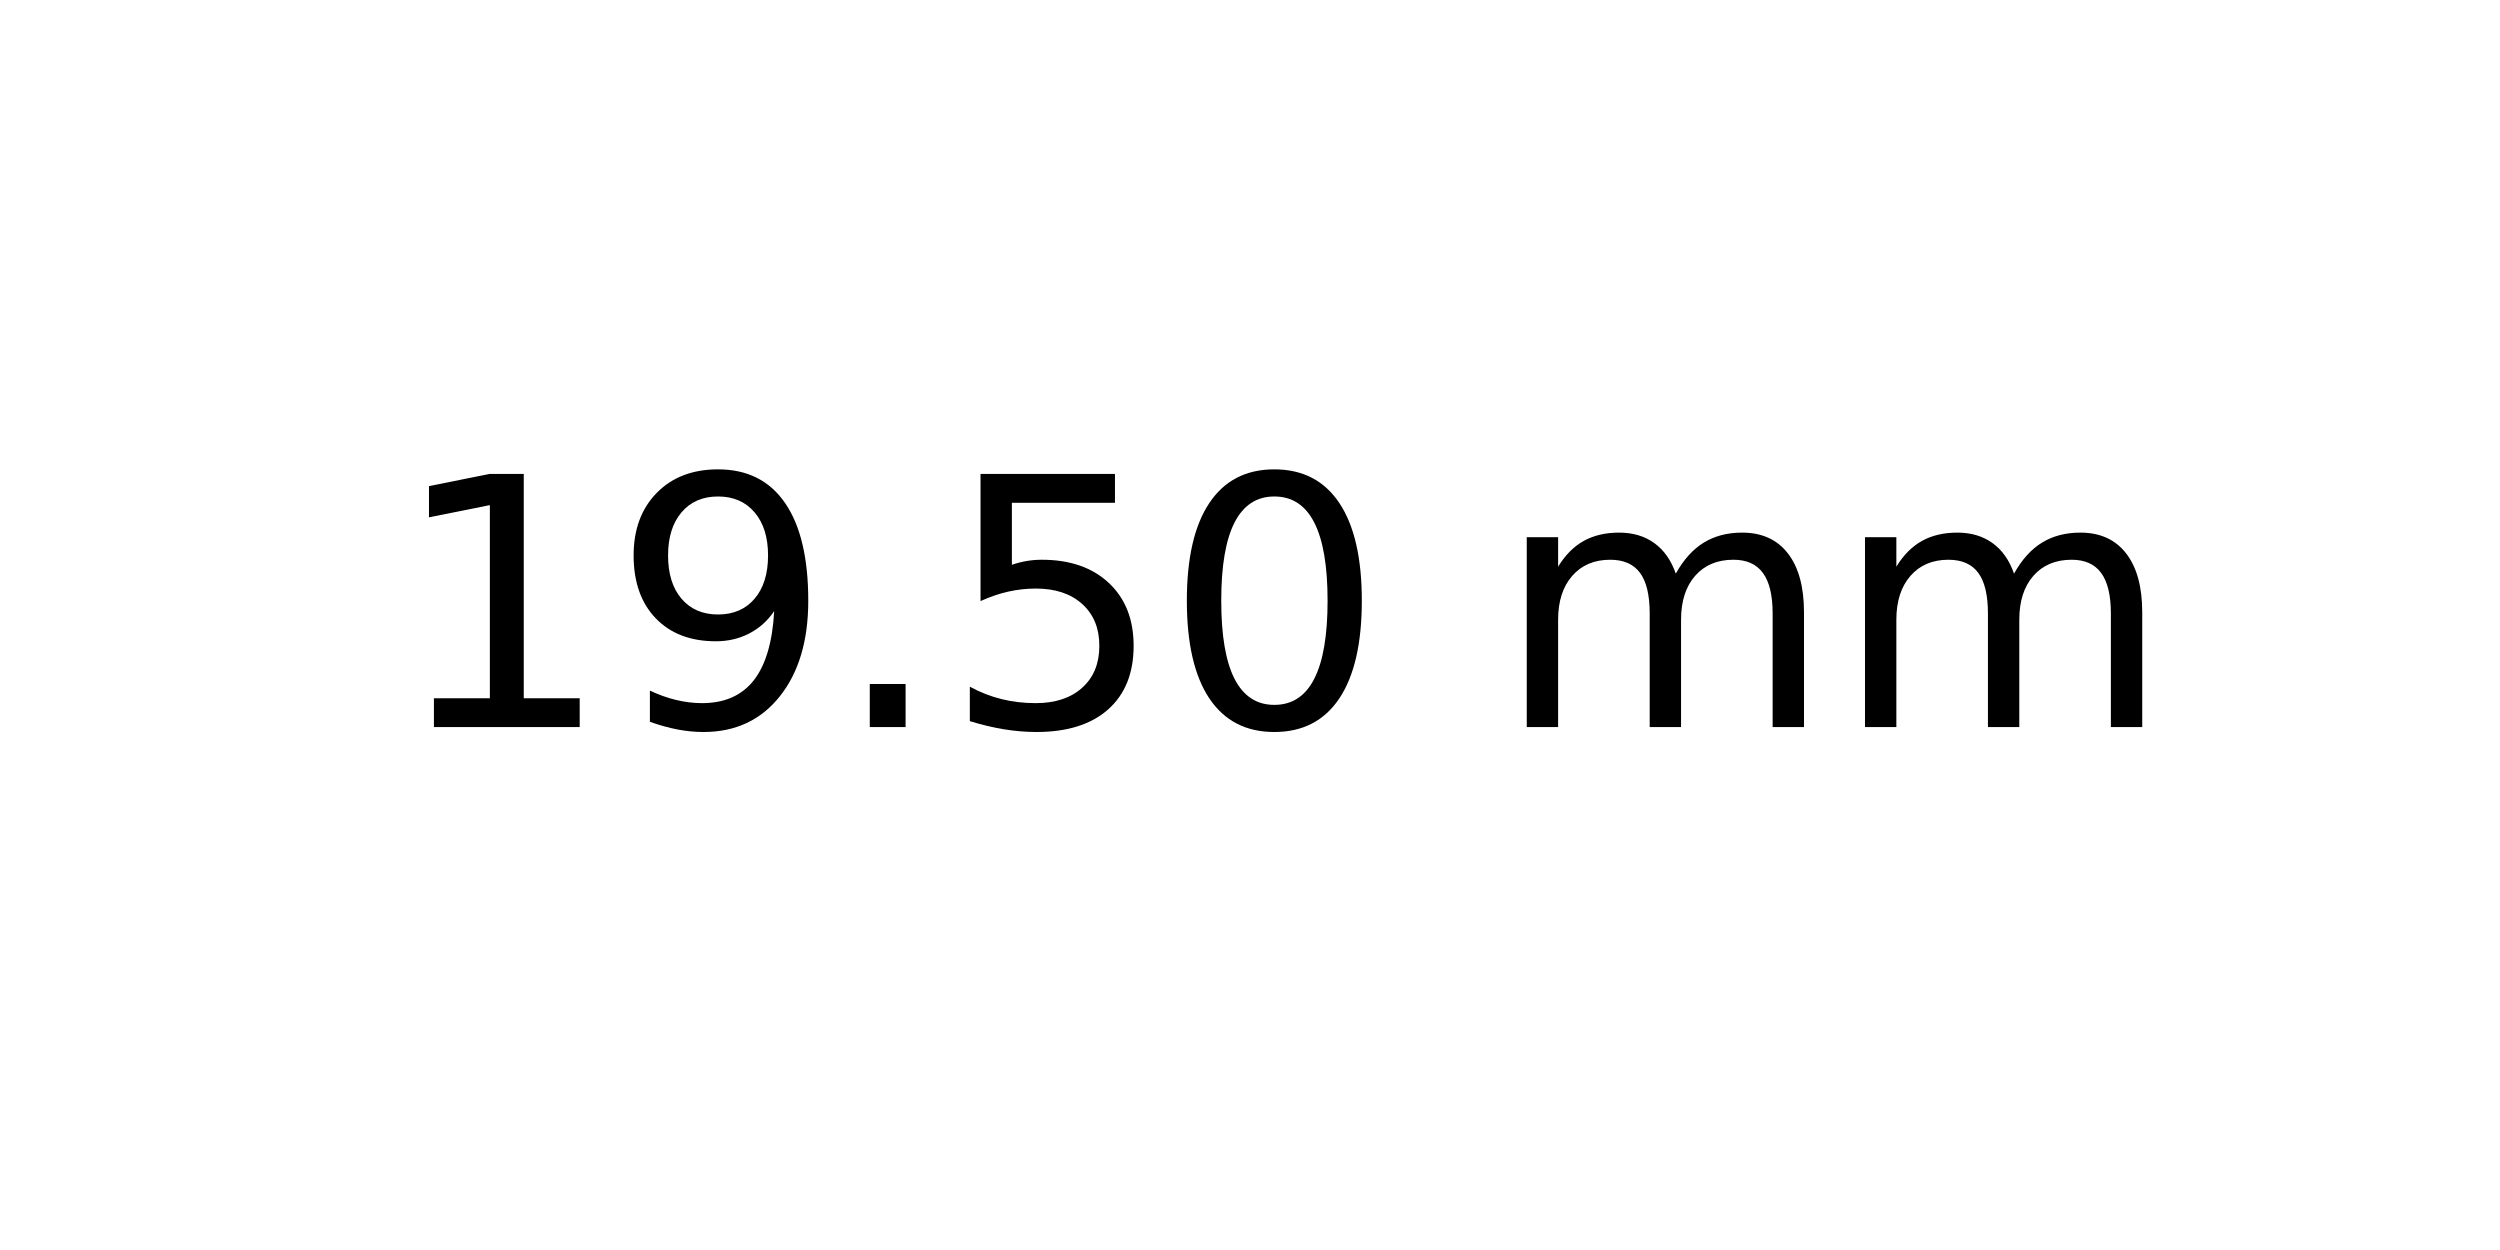
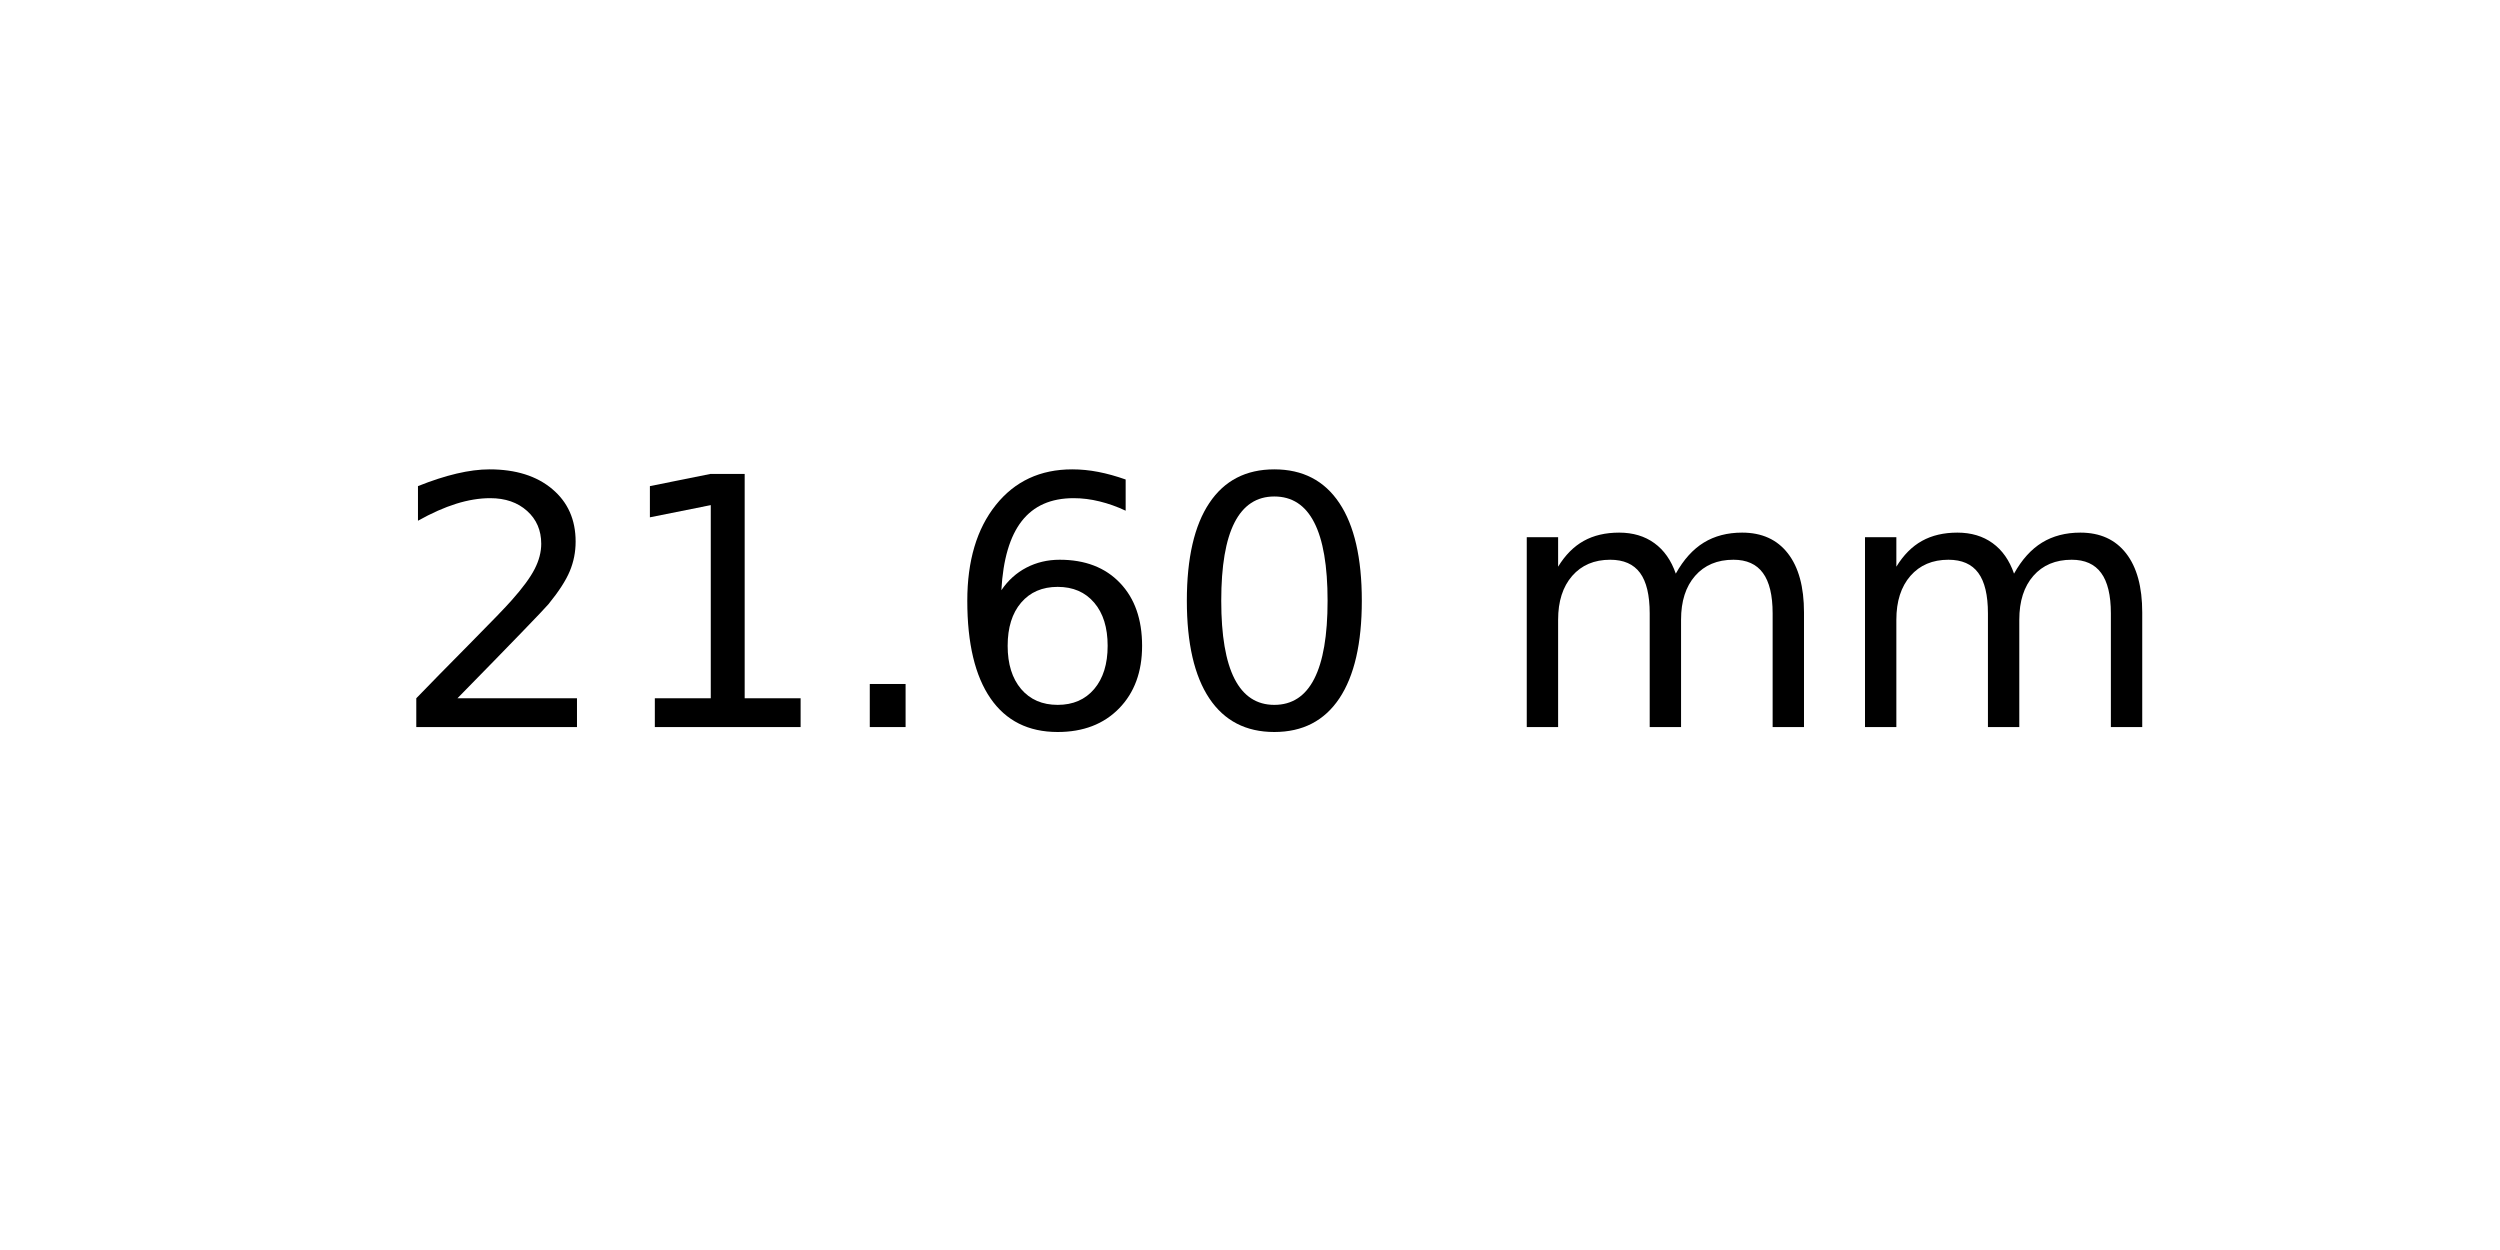
<svg xmlns="http://www.w3.org/2000/svg" xmlns:xlink="http://www.w3.org/1999/xlink" width="72pt" height="36pt" viewBox="0 0 72 36" version="1.1">
  <defs>
    <style type="text/css">*{stroke-linejoin: round; stroke-linecap: butt}</style>
  </defs>
  <g id="figure_1">
    <g id="axes_1">
      <g id="text_1">
        <g transform="translate(11.25625 20.93937) scale(0.1 -0.1)">
          <defs>
+             <path id="DejaVuSans-32" d="M 1228 531  L 3431 531  L 3431 0  L 469 0  L 469 531  Q 828 903 1448 1529  Q 2069 2156 2228 2338  Q 2531 2678 2651 2914  Q 2772 3150 2772 3378  Q 2772 3750 2511 3984  Q 2250 4219 1831 4219  Q 1534 4219 1204 4116  Q 875 4013 500 3803  L 500 4441  Q 881 4594 1212 4672  Q 1544 4750 1819 4750  Q 2544 4750 2975 4387  Q 3406 4025 3406 3419  Q 3406 3131 3298 2873  Q 3191 2616 2906 2266  Q 2828 2175 2409 1742  Q 1991 1309 1228 531  z " transform="scale(0.015625)" />
            <path id="DejaVuSans-31" d="M 794 531  L 1825 531  L 1825 4091  L 703 3866  L 703 4441  L 1819 4666  L 2450 4666  L 2450 531  L 3481 531  L 3481 0  L 794 0  L 794 531  z " transform="scale(0.015625)" />
-             <path id="DejaVuSans-39" d="M 703 97  L 703 672  Q 941 559 1184 500  Q 1428 441 1663 441  Q 2288 441 2617 861  Q 2947 1281 2994 2138  Q 2813 1869 2534 1725  Q 2256 1581 1919 1581  Q 1219 1581 811 2004  Q 403 2428 403 3163  Q 403 3881 828 4315  Q 1253 4750 1959 4750  Q 2769 4750 3195 4129  Q 3622 3509 3622 2328  Q 3622 1225 3098 567  Q 2575 -91 1691 -91  Q 1453 -91 1209 -44  Q 966 3 703 97  z M 1959 2075  Q 2384 2075 2632 2365  Q 2881 2656 2881 3163  Q 2881 3666 2632 3958  Q 2384 4250 1959 4250  Q 1534 4250 1286 3958  Q 1038 3666 1038 3163  Q 1038 2656 1286 2365  Q 1534 2075 1959 2075  z " transform="scale(0.015625)" />
            <path id="DejaVuSans-2e" d="M 684 794  L 1344 794  L 1344 0  L 684 0  L 684 794  z " transform="scale(0.015625)" />
-             <path id="DejaVuSans-35" d="M 691 4666  L 3169 4666  L 3169 4134  L 1269 4134  L 1269 2991  Q 1406 3038 1543 3061  Q 1681 3084 1819 3084  Q 2600 3084 3056 2656  Q 3513 2228 3513 1497  Q 3513 744 3044 326  Q 2575 -91 1722 -91  Q 1428 -91 1123 -41  Q 819 9 494 109  L 494 744  Q 775 591 1075 516  Q 1375 441 1709 441  Q 2250 441 2565 725  Q 2881 1009 2881 1497  Q 2881 1984 2565 2268  Q 2250 2553 1709 2553  Q 1456 2553 1204 2497  Q 953 2441 691 2322  L 691 4666  z " transform="scale(0.015625)" />
+             <path id="DejaVuSans-36" d="M 2113 2584  Q 1688 2584 1439 2293  Q 1191 2003 1191 1497  Q 1191 994 1439 701  Q 1688 409 2113 409  Q 2538 409 2786 701  Q 3034 994 3034 1497  Q 3034 2003 2786 2293  Q 2538 2584 2113 2584  z M 3366 4563  L 3366 3988  Q 3128 4100 2886 4159  Q 2644 4219 2406 4219  Q 1781 4219 1451 3797  Q 1122 3375 1075 2522  Q 1259 2794 1537 2939  Q 1816 3084 2150 3084  Q 2853 3084 3261 2657  Q 3669 2231 3669 1497  Q 3669 778 3244 343  Q 2819 -91 2113 -91  Q 1303 -91 875 529  Q 447 1150 447 2328  Q 447 3434 972 4092  Q 1497 4750 2381 4750  Q 2619 4750 2861 4703  Q 3103 4656 3366 4563  z " transform="scale(0.015625)" />
            <path id="DejaVuSans-30" d="M 2034 4250  Q 1547 4250 1301 3770  Q 1056 3291 1056 2328  Q 1056 1369 1301 889  Q 1547 409 2034 409  Q 2525 409 2770 889  Q 3016 1369 3016 2328  Q 3016 3291 2770 3770  Q 2525 4250 2034 4250  z M 2034 4750  Q 2819 4750 3233 4129  Q 3647 3509 3647 2328  Q 3647 1150 3233 529  Q 2819 -91 2034 -91  Q 1250 -91 836 529  Q 422 1150 422 2328  Q 422 3509 836 4129  Q 1250 4750 2034 4750  z " transform="scale(0.015625)" />
            <path id="DejaVuSans-20" transform="scale(0.015625)" />
            <path id="DejaVuSans-6d" d="M 3328 2828  Q 3544 3216 3844 3400  Q 4144 3584 4550 3584  Q 5097 3584 5394 3201  Q 5691 2819 5691 2113  L 5691 0  L 5113 0  L 5113 2094  Q 5113 2597 4934 2840  Q 4756 3084 4391 3084  Q 3944 3084 3684 2787  Q 3425 2491 3425 1978  L 3425 0  L 2847 0  L 2847 2094  Q 2847 2600 2669 2842  Q 2491 3084 2119 3084  Q 1678 3084 1418 2786  Q 1159 2488 1159 1978  L 1159 0  L 581 0  L 581 3500  L 1159 3500  L 1159 2956  Q 1356 3278 1631 3431  Q 1906 3584 2284 3584  Q 2666 3584 2933 3390  Q 3200 3197 3328 2828  z " transform="scale(0.015625)" />
          </defs>
-           <use xlink:href="#DejaVuSans-31" />
-           <use xlink:href="#DejaVuSans-39" x="63.623" />
+           <use xlink:href="#DejaVuSans-32" />
+           <use xlink:href="#DejaVuSans-31" x="63.623" />
          <use xlink:href="#DejaVuSans-2e" x="127.246" />
-           <use xlink:href="#DejaVuSans-35" x="159.033" />
+           <use xlink:href="#DejaVuSans-36" x="159.033" />
          <use xlink:href="#DejaVuSans-30" x="222.656" />
          <use xlink:href="#DejaVuSans-20" x="286.279" />
          <use xlink:href="#DejaVuSans-6d" x="318.066" />
          <use xlink:href="#DejaVuSans-6d" x="415.479" />
        </g>
      </g>
    </g>
  </g>
</svg>
